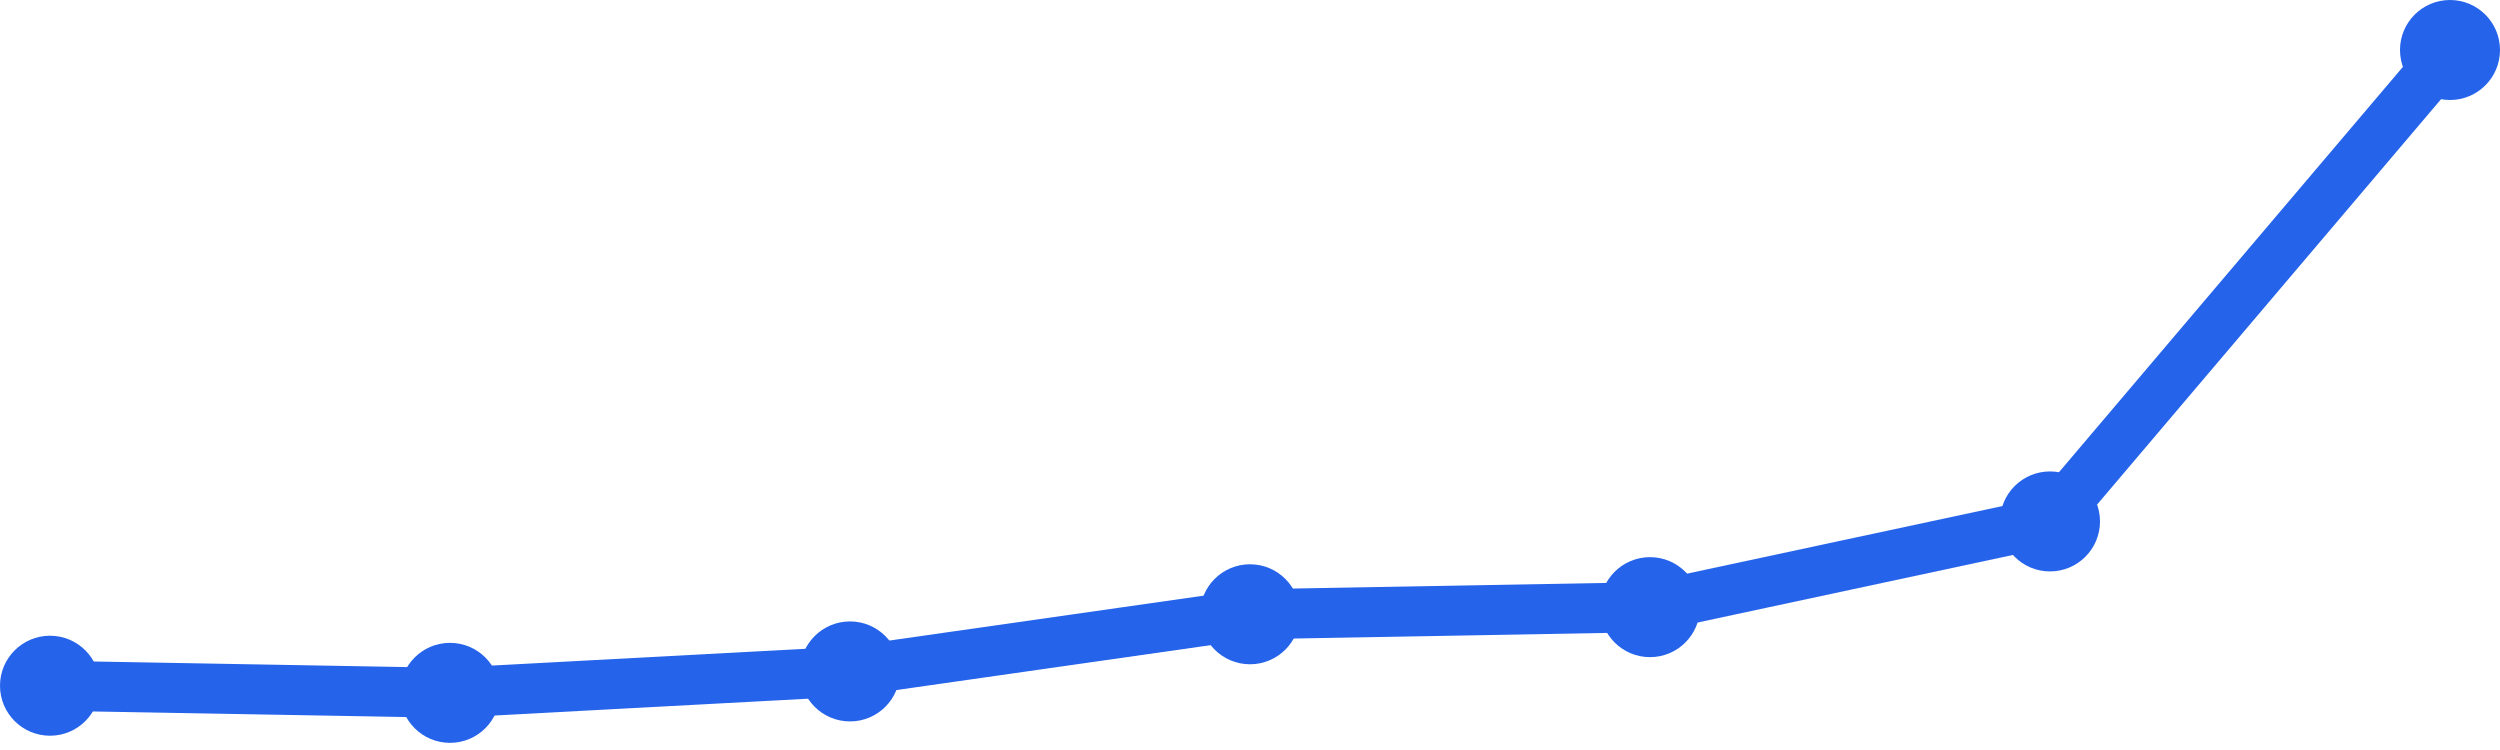
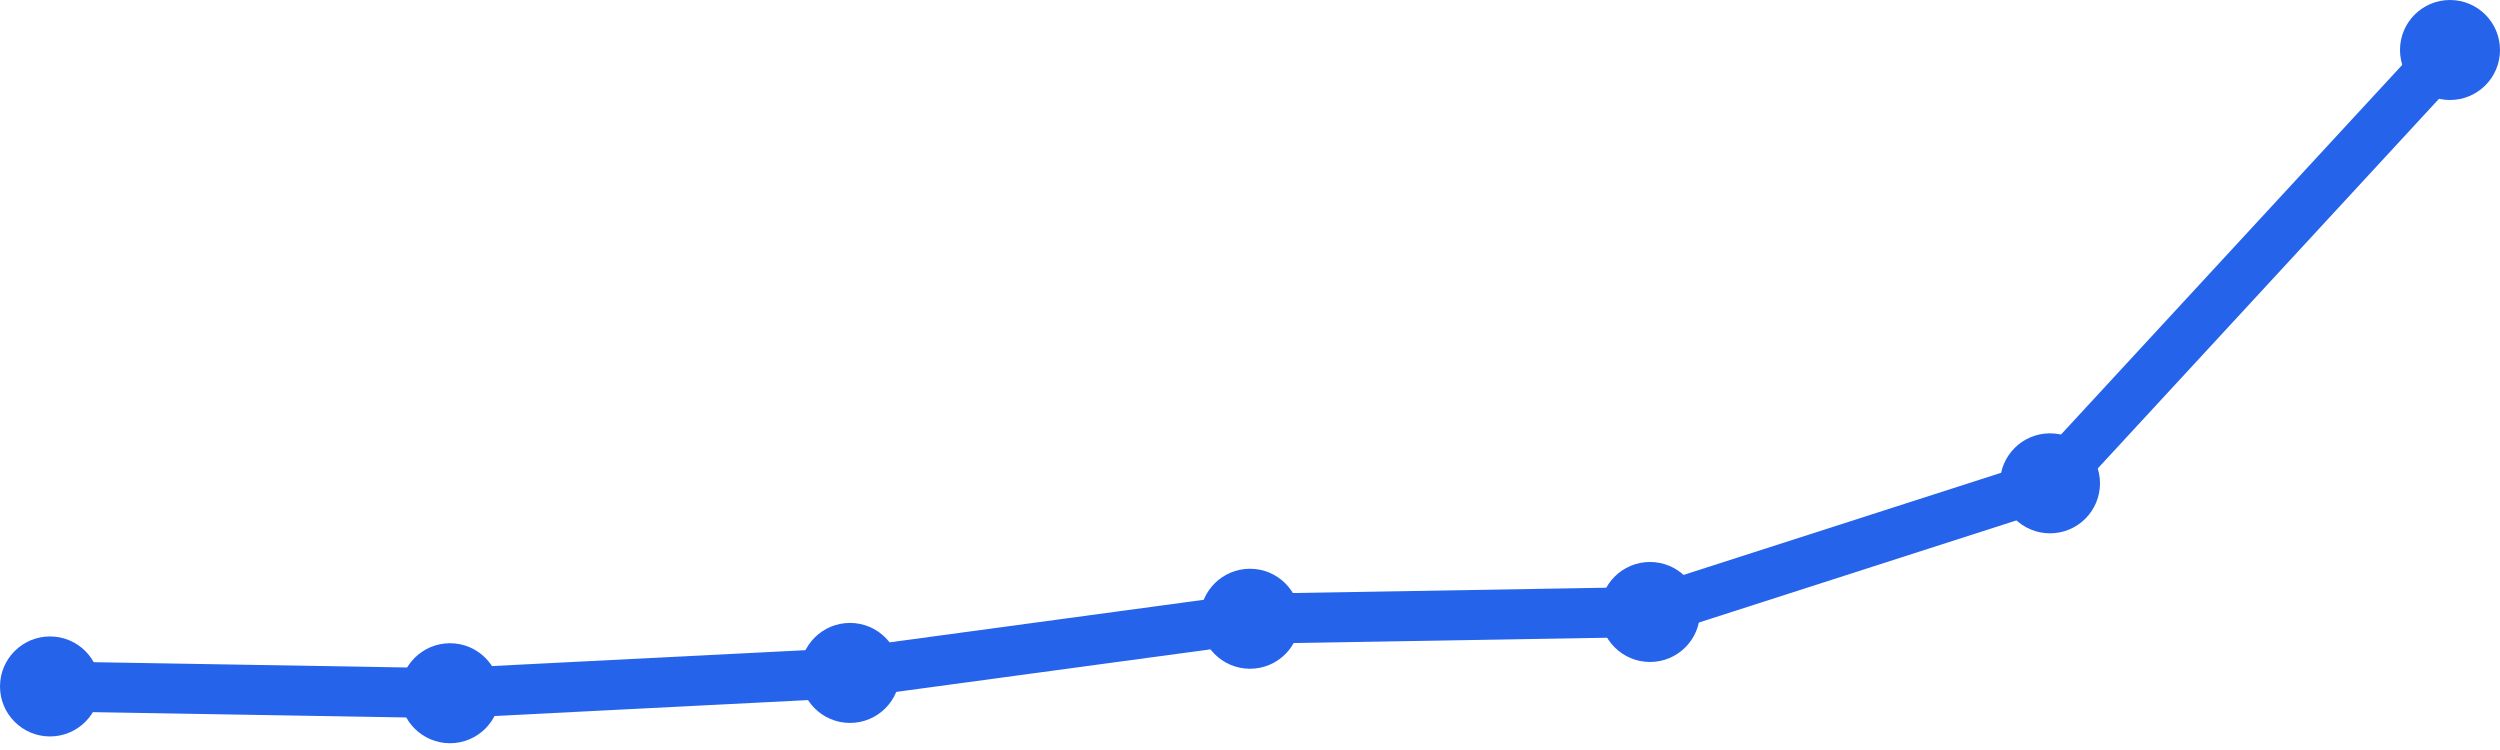
<svg xmlns="http://www.w3.org/2000/svg" width="100" height="30" viewBox="0 0 100 30">
-   <path d="M 2,27.429 L 18,27.714 L 34,26.857 L 50,24.571 L 66,24.286 L 82,20.857 L 98,2" fill="none" stroke="#2563eb" stroke-width="2" stroke-linecap="round" stroke-linejoin="round" />
-   <circle cx="2" cy="27.429" r="2" fill="#2563eb" />
-   <circle cx="18" cy="27.714" r="2" fill="#2563eb" />
-   <circle cx="34" cy="26.857" r="2" fill="#2563eb" />
-   <circle cx="50" cy="24.571" r="2" fill="#2563eb" />
-   <circle cx="66" cy="24.286" r="2" fill="#2563eb" />
-   <circle cx="82" cy="20.857" r="2" fill="#2563eb" />
+   <path d="M 2,27.458 L 18,27.729 L 34,26.917 L 50,24.75 L 66,24.479 L 82,19.333 L 98,2" fill="none" stroke="#2563eb" stroke-width="2" stroke-linecap="round" stroke-linejoin="round" />
+   <circle cx="2" cy="27.458" r="2" fill="#2563eb" />
+   <circle cx="18" cy="27.729" r="2" fill="#2563eb" />
+   <circle cx="34" cy="26.917" r="2" fill="#2563eb" />
+   <circle cx="50" cy="24.75" r="2" fill="#2563eb" />
+   <circle cx="66" cy="24.479" r="2" fill="#2563eb" />
+   <circle cx="82" cy="19.333" r="2" fill="#2563eb" />
  <circle cx="98" cy="2" r="2" fill="#2563eb" />
</svg>
